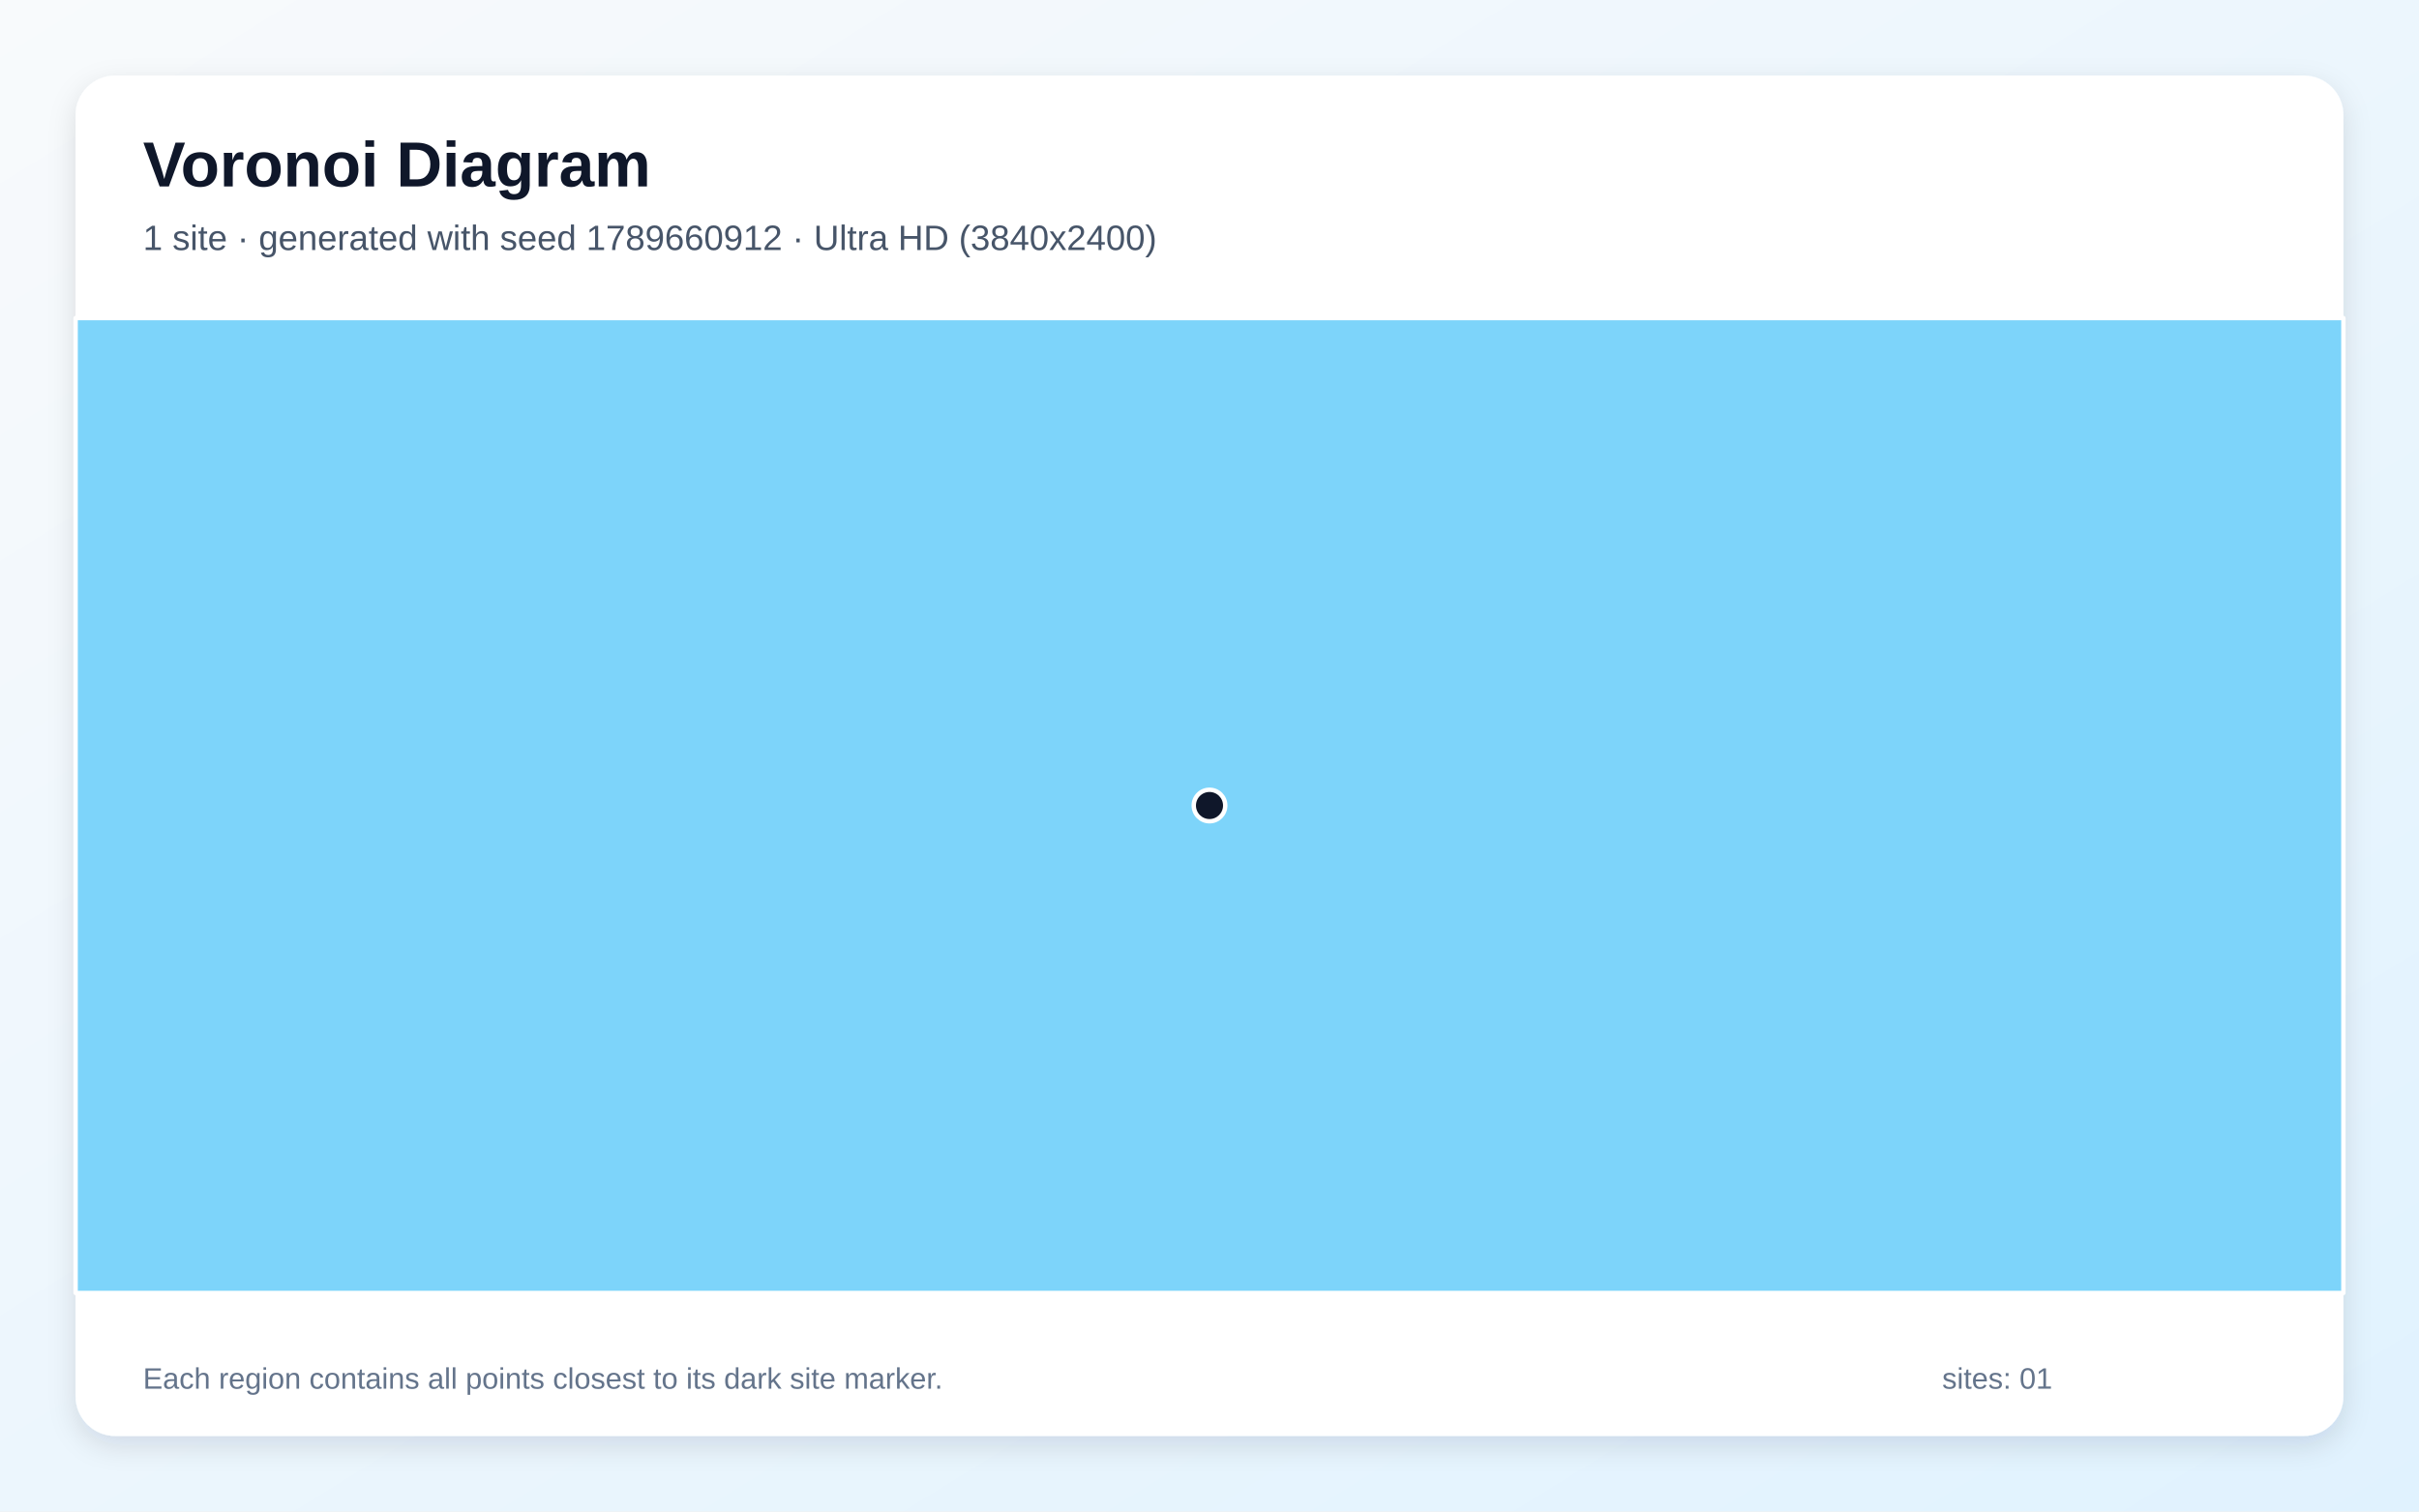
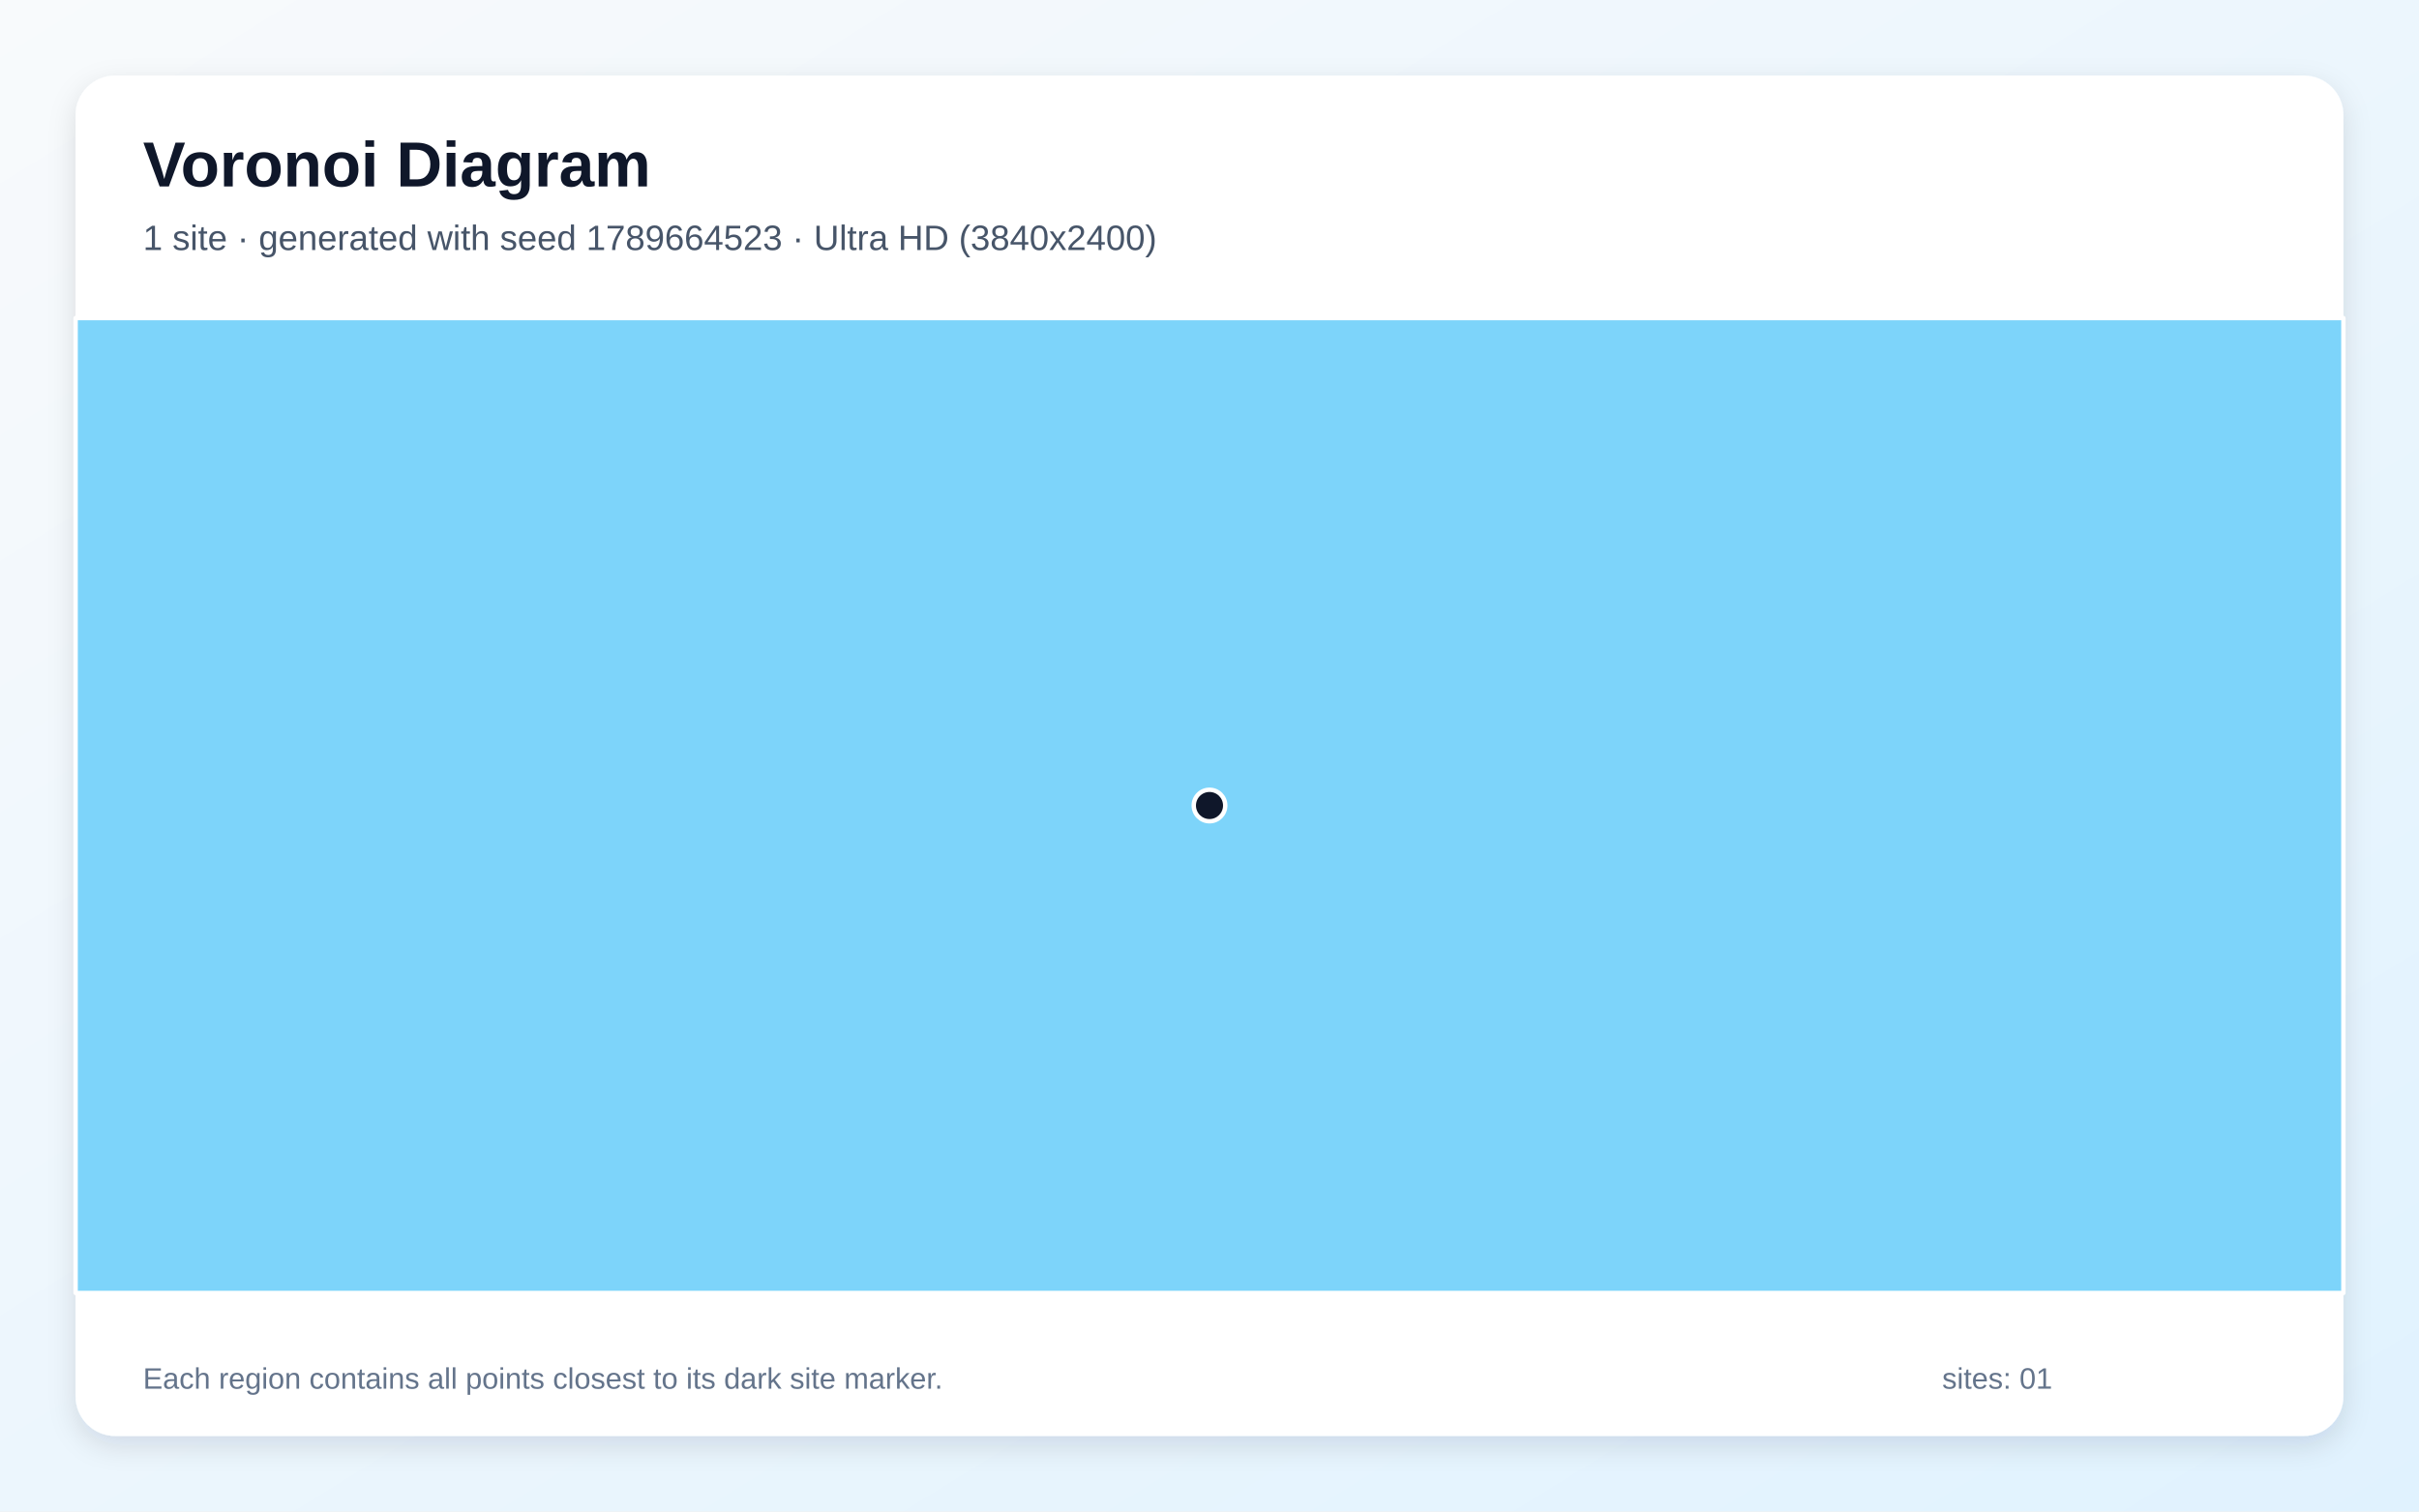
<svg xmlns="http://www.w3.org/2000/svg" width="3840" height="2400" viewBox="0 0 3840 2400" role="img" aria-labelledby="title description">
  <defs>
    <linearGradient id="background" x1="0" y1="0" x2="1" y2="1">
      <stop stop-color="#F8FAFC" />
      <stop offset="1" stop-color="#E0F2FE" />
    </linearGradient>
    <filter id="shadow" x="-5%" y="-5%" width="110%" height="110%">
      <feDropShadow dx="0" dy="15" stdDeviation="22" flood-color="#0F172A" flood-opacity=".12" />
    </filter>
  </defs>
  <rect width="3840" height="2400" fill="url(#background)" />
  <rect x="120" y="120" width="3600" height="2160" rx="63" fill="#FFFFFF" filter="url(#shadow)" />
  <g font-family="Arial, sans-serif">
    <text x="227" y="296" font-size="101" font-weight="700" fill="#0F172A">Voronoi Diagram</text>
-     <text x="227" y="397" font-size="56" fill="#475569">1 site · generated with seed 1789660912 · Ultra HD (3840x2400)</text>
+     <text x="227" y="397" font-size="56" fill="#475569">1 site · generated with seed 1789664523 · Ultra HD (3840x2400)</text>
  </g>
  <g stroke="#FFFFFF" stroke-width="7" stroke-linejoin="round">
    <polygon points="120.0,505.0 3720.0,505.0 3720.0,2053.0 120.0,2053.0" fill="#38BDF8" fill-opacity="0.65" />
  </g>
  <g>
    <circle cx="1920.0" cy="1279.0" r="25" fill="#0F172A" stroke="#FFFFFF" stroke-width="7" />
  </g>
  <g font-family="Arial, sans-serif" font-size="47" fill="#64748B">
    <text x="227" y="2205">Each region contains all points closest to its dark site marker.</text>
    <text x="3083" y="2205">sites: 01</text>
  </g>
</svg>
